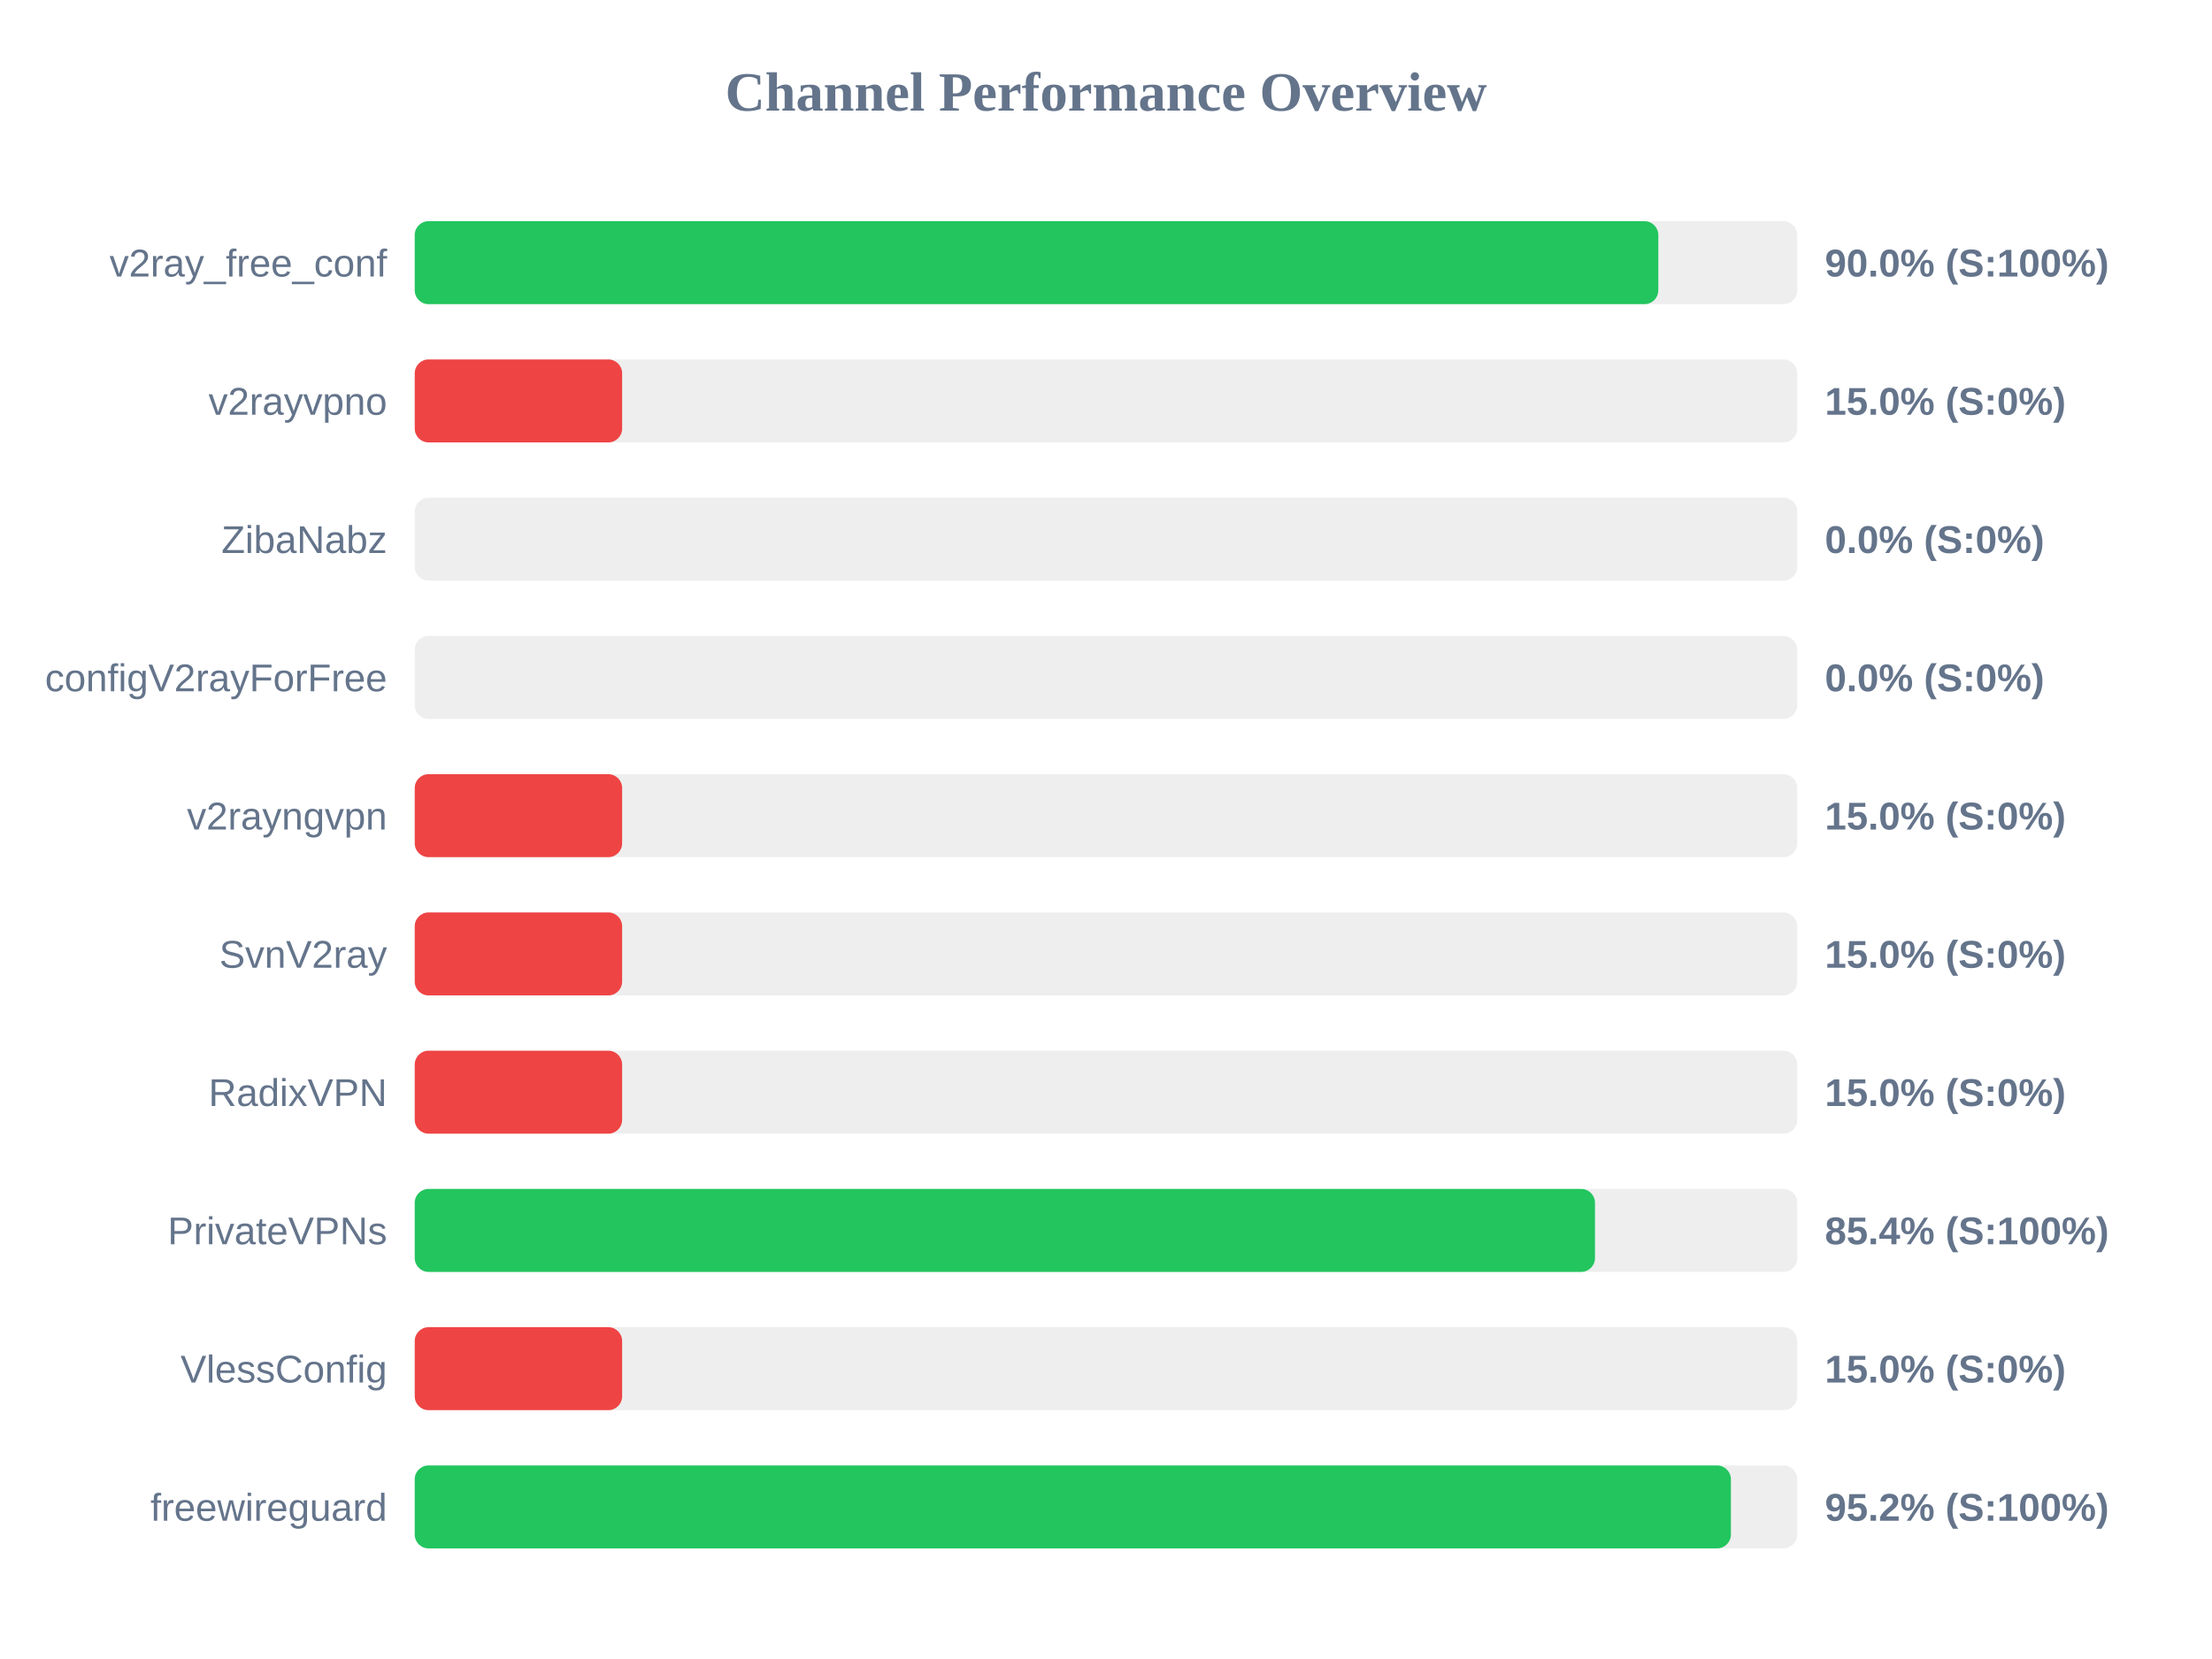
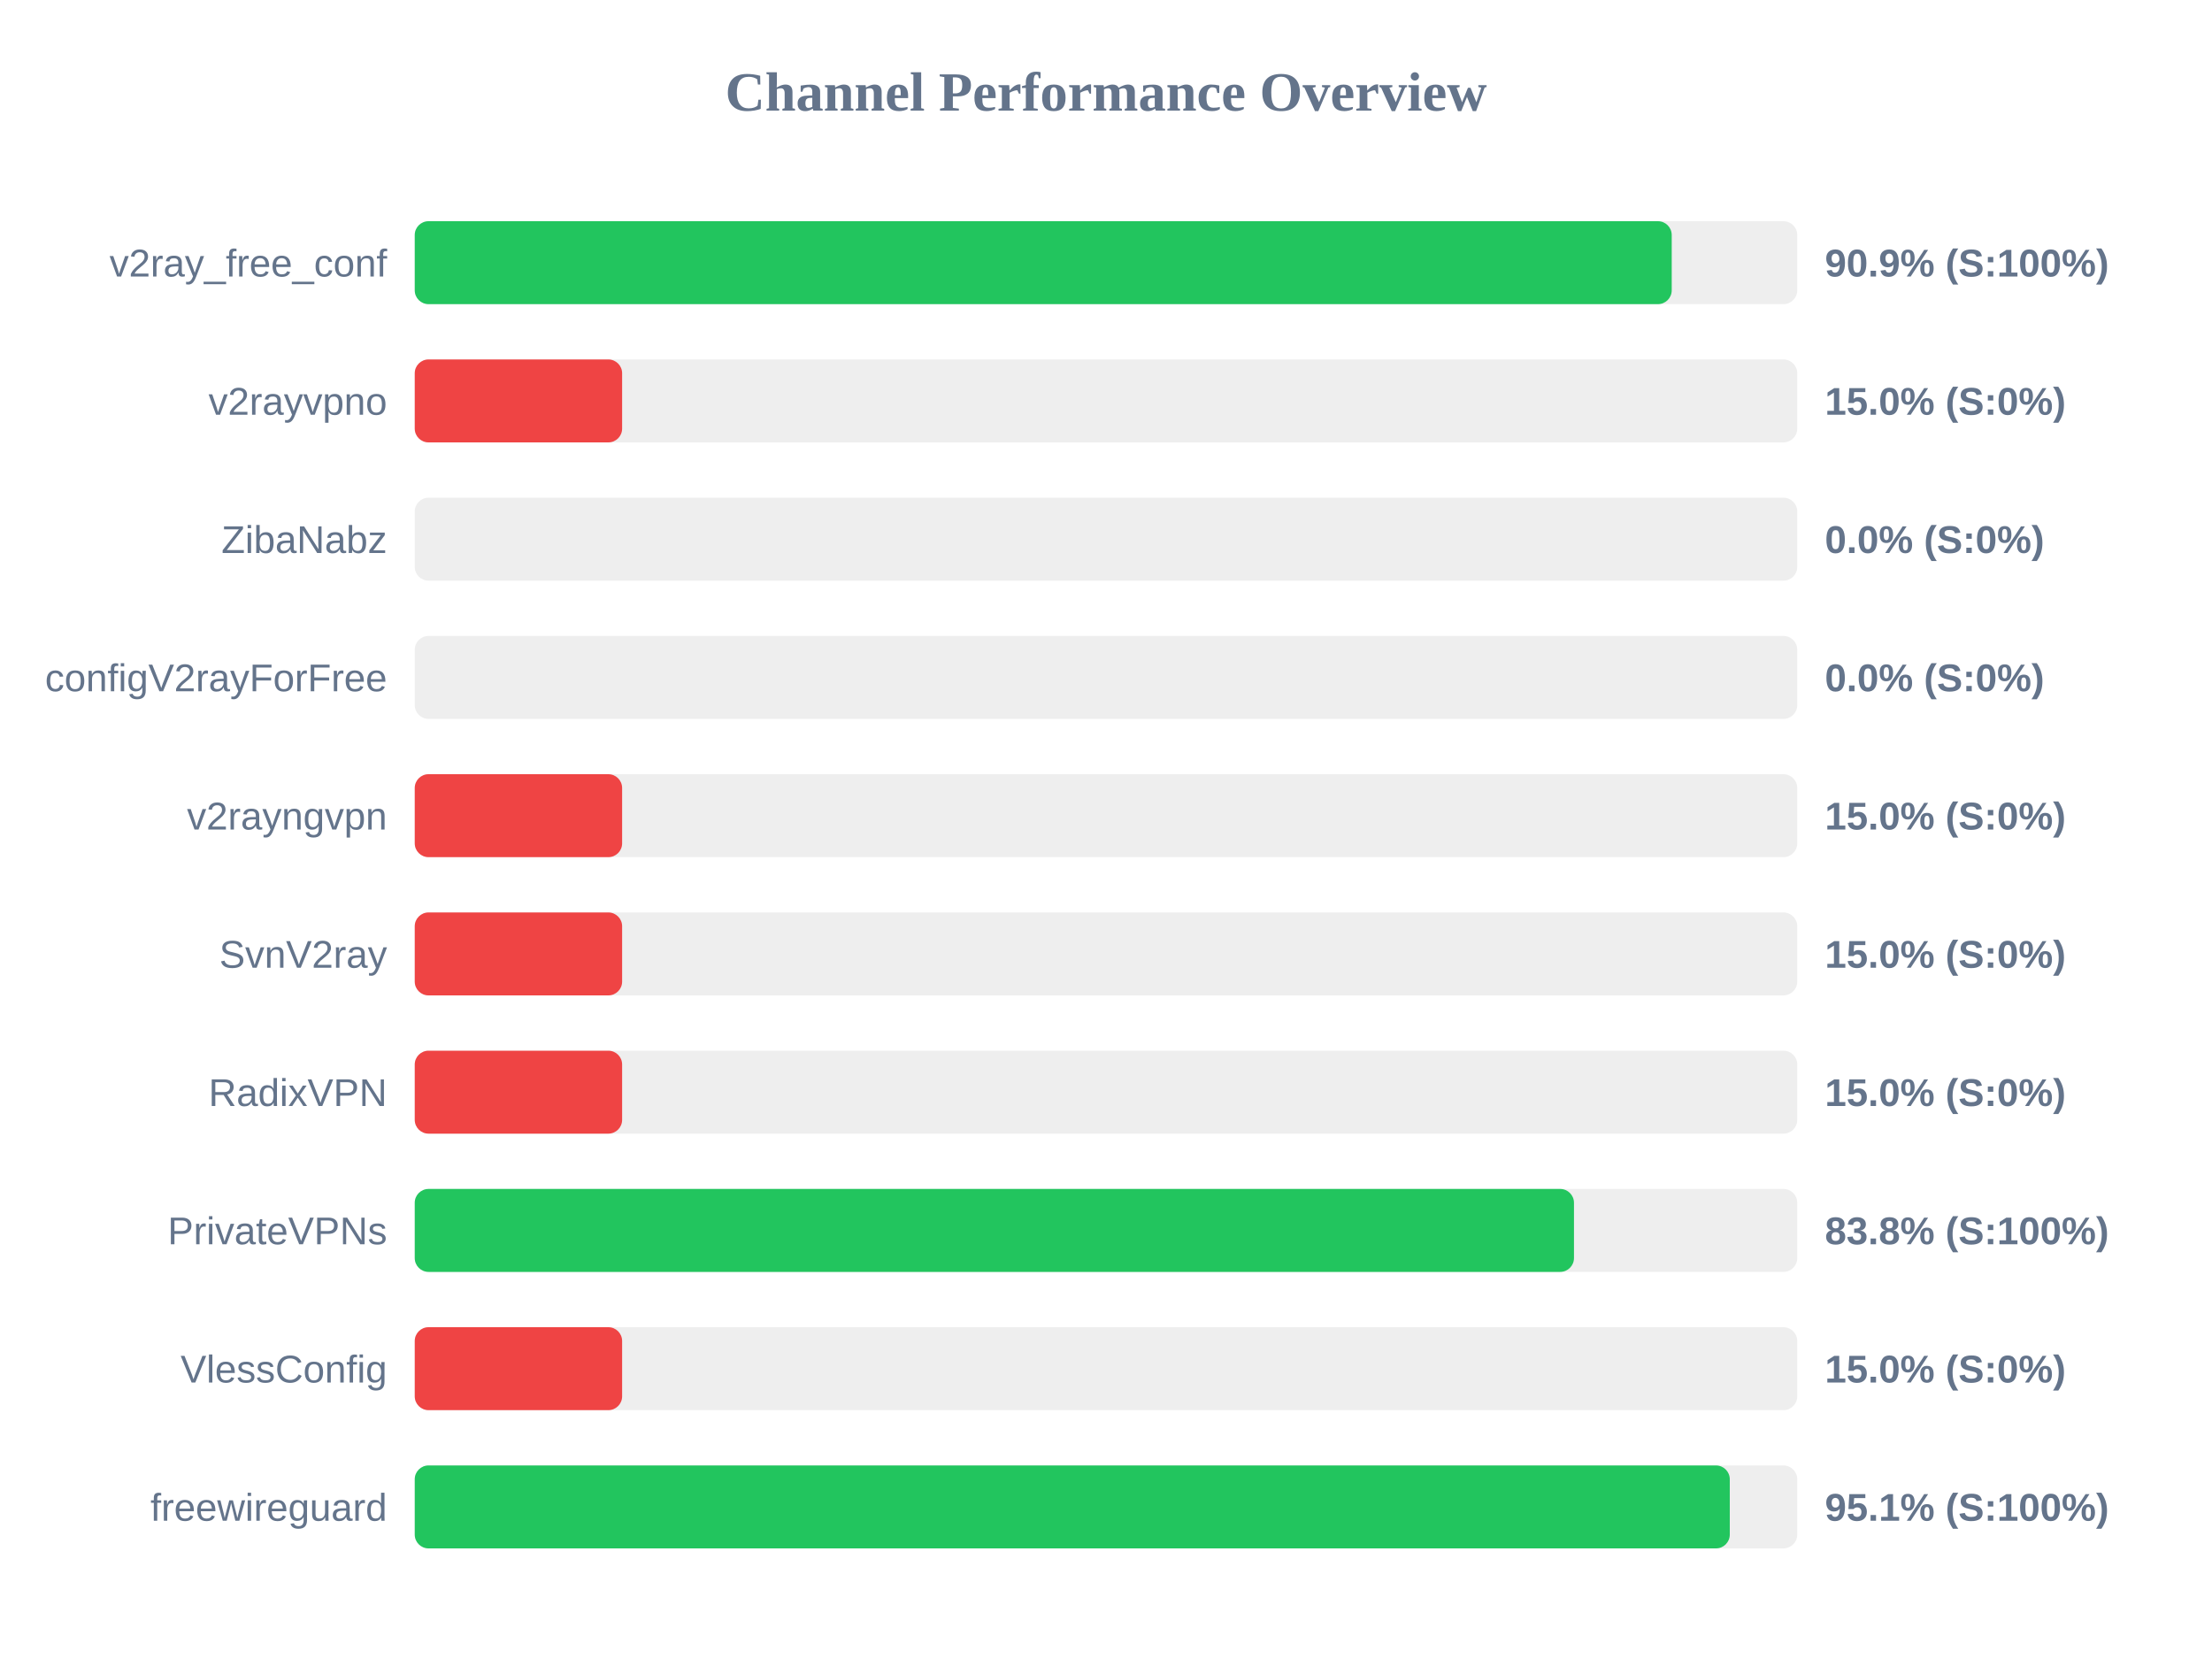
<svg xmlns="http://www.w3.org/2000/svg" width="800" height="600" version="1.1">
  <style>
        .row { font: 14px Arial; fill: #64748b; }
        .score { font: bold 14px Arial; fill: #64748b; }
    </style>
  <text x="400" y="40" text-anchor="middle" font-size="20px" font-weight="bold" fill="#64748b">Channel Performance Overview</text>
  <rect x="150" y="80" width="500" height="30" fill="#eee" rx="5" />
-   <rect x="150" y="80" width="449.75" height="30" fill="#22c55e" rx="5" />
+   <rect x="150" y="80" width="454.6" height="30" fill="#22c55e" rx="5" />
  <text x="140" y="100" text-anchor="end" class="row">v2ray_free_conf</text>
-   <text x="660" y="100" text-anchor="start" class="score">90.0% (S:100%)</text>
+   <text x="660" y="100" text-anchor="start" class="score">90.9% (S:100%)</text>
  <rect x="150" y="130" width="500" height="30" fill="#eee" rx="5" />
  <rect x="150" y="130" width="75.0" height="30" fill="#ef4444" rx="5" />
  <text x="140" y="150" text-anchor="end" class="row">v2rayvpno</text>
  <text x="660" y="150" text-anchor="start" class="score">15.0% (S:0%)</text>
  <rect x="150" y="180" width="500" height="30" fill="#eee" rx="5" />
  <rect x="150" y="180" width="0.0" height="30" fill="#ef4444" rx="5" />
  <text x="140" y="200" text-anchor="end" class="row">ZibaNabz</text>
  <text x="660" y="200" text-anchor="start" class="score">0.0% (S:0%)</text>
  <rect x="150" y="230" width="500" height="30" fill="#eee" rx="5" />
  <rect x="150" y="230" width="0.0" height="30" fill="#ef4444" rx="5" />
  <text x="140" y="250" text-anchor="end" class="row">configV2rayForFree</text>
  <text x="660" y="250" text-anchor="start" class="score">0.0% (S:0%)</text>
  <rect x="150" y="280" width="500" height="30" fill="#eee" rx="5" />
  <rect x="150" y="280" width="75.0" height="30" fill="#ef4444" rx="5" />
  <text x="140" y="300" text-anchor="end" class="row">v2rayngvpn</text>
  <text x="660" y="300" text-anchor="start" class="score">15.0% (S:0%)</text>
  <rect x="150" y="330" width="500" height="30" fill="#eee" rx="5" />
  <rect x="150" y="330" width="75.0" height="30" fill="#ef4444" rx="5" />
  <text x="140" y="350" text-anchor="end" class="row">SvnV2ray</text>
  <text x="660" y="350" text-anchor="start" class="score">15.0% (S:0%)</text>
  <rect x="150" y="380" width="500" height="30" fill="#eee" rx="5" />
  <rect x="150" y="380" width="75.0" height="30" fill="#ef4444" rx="5" />
  <text x="140" y="400" text-anchor="end" class="row">RadixVPN</text>
  <text x="660" y="400" text-anchor="start" class="score">15.0% (S:0%)</text>
  <rect x="150" y="430" width="500" height="30" fill="#eee" rx="5" />
-   <rect x="150" y="430" width="426.85" height="30" fill="#22c55e" rx="5" />
+   <rect x="150" y="430" width="419.25" height="30" fill="#22c55e" rx="5" />
  <text x="140" y="450" text-anchor="end" class="row">PrivateVPNs</text>
-   <text x="660" y="450" text-anchor="start" class="score">85.4% (S:100%)</text>
+   <text x="660" y="450" text-anchor="start" class="score">83.8% (S:100%)</text>
  <rect x="150" y="480" width="500" height="30" fill="#eee" rx="5" />
  <rect x="150" y="480" width="75.0" height="30" fill="#ef4444" rx="5" />
  <text x="140" y="500" text-anchor="end" class="row">VlessConfig</text>
  <text x="660" y="500" text-anchor="start" class="score">15.0% (S:0%)</text>
  <rect x="150" y="530" width="500" height="30" fill="#eee" rx="5" />
-   <rect x="150" y="530" width="476.0" height="30" fill="#22c55e" rx="5" />
+   <rect x="150" y="530" width="475.6" height="30" fill="#22c55e" rx="5" />
  <text x="140" y="550" text-anchor="end" class="row">freewireguard</text>
-   <text x="660" y="550" text-anchor="start" class="score">95.2% (S:100%)</text>
+   <text x="660" y="550" text-anchor="start" class="score">95.1% (S:100%)</text>
</svg>
